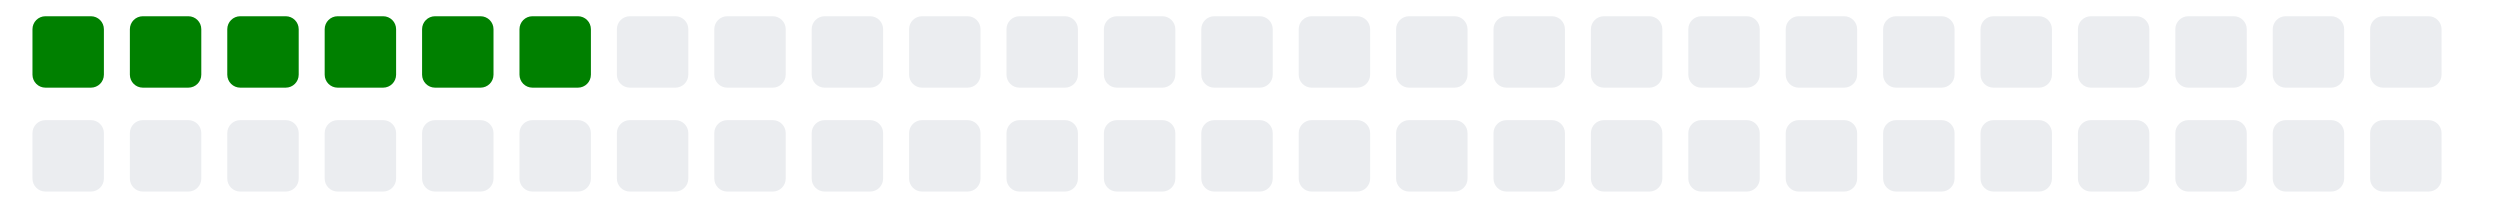
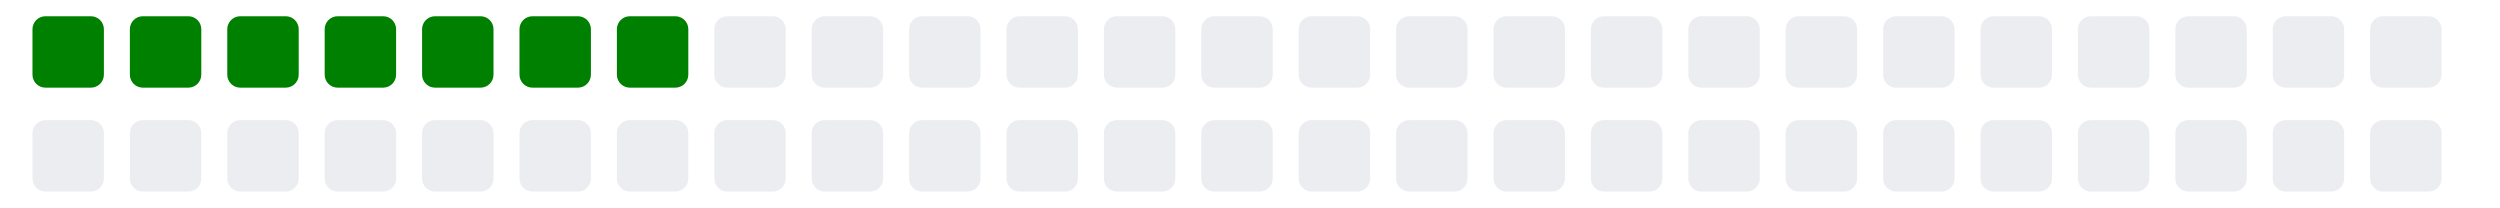
<svg xmlns="http://www.w3.org/2000/svg" viewBox="0 0 385 11" width="385" height="32">
  <g>
    <rect class="day" x="5" y="-8" width="11" height="11" fill="#008000" rx="2" ry="2" />
    <rect class="day" x="5" y="8" width="11" height="11" fill="#ebedf0" rx="2" ry="2" />
    <rect class="day" x="20" y="-8" width="11" height="11" fill="#008000" rx="2" ry="2" />
    <rect class="day" x="20" y="8" width="11" height="11" fill="#ebedf0" rx="2" ry="2" />
    <rect class="day" x="35" y="-8" width="11" height="11" fill="#008000" rx="2" ry="2" />
    <rect class="day" x="35" y="8" width="11" height="11" fill="#ebedf0" rx="2" ry="2" />
    <rect class="day" x="50" y="-8" width="11" height="11" fill="#008000" rx="2" ry="2" />
    <rect class="day" x="50" y="8" width="11" height="11" fill="#ebedf0" rx="2" ry="2" />
    <rect class="day" x="65" y="-8" width="11" height="11" fill="#008000" rx="2" ry="2" />
    <rect class="day" x="65" y="8" width="11" height="11" fill="#ebedf0" rx="2" ry="2" />
    <rect class="day" x="80" y="-8" width="11" height="11" fill="#008000" rx="2" ry="2" />
    <rect class="day" x="80" y="8" width="11" height="11" fill="#ebedf0" rx="2" ry="2" />
-     <rect class="day" x="95" y="-8" width="11" height="11" fill="#ebedf0" rx="2" ry="2" />
+     <rect class="day" x="95" y="-8" width="11" height="11" fill="#008000" rx="2" ry="2" />
    <rect class="day" x="95" y="8" width="11" height="11" fill="#ebedf0" rx="2" ry="2" />
    <rect class="day" x="110" y="-8" width="11" height="11" fill="#ebedf0" rx="2" ry="2" />
    <rect class="day" x="110" y="8" width="11" height="11" fill="#ebedf0" rx="2" ry="2" />
    <rect class="day" x="125" y="-8" width="11" height="11" fill="#ebedf0" rx="2" ry="2" />
    <rect class="day" x="125" y="8" width="11" height="11" fill="#ebedf0" rx="2" ry="2" />
    <rect class="day" x="140" y="-8" width="11" height="11" fill="#ebedf0" rx="2" ry="2" />
    <rect class="day" x="140" y="8" width="11" height="11" fill="#ebedf0" rx="2" ry="2" />
    <rect class="day" x="155" y="-8" width="11" height="11" fill="#ebedf0" rx="2" ry="2" />
    <rect class="day" x="155" y="8" width="11" height="11" fill="#ebedf0" rx="2" ry="2" />
    <rect class="day" x="170" y="-8" width="11" height="11" fill="#ebedf0" rx="2" ry="2" />
    <rect class="day" x="170" y="8" width="11" height="11" fill="#ebedf0" rx="2" ry="2" />
    <rect class="day" x="185" y="-8" width="11" height="11" fill="#ebedf0" rx="2" ry="2" />
    <rect class="day" x="185" y="8" width="11" height="11" fill="#ebedf0" rx="2" ry="2" />
    <rect class="day" x="200" y="-8" width="11" height="11" fill="#ebedf0" rx="2" ry="2" />
    <rect class="day" x="200" y="8" width="11" height="11" fill="#ebedf0" rx="2" ry="2" />
    <rect class="day" x="215" y="-8" width="11" height="11" fill="#ebedf0" rx="2" ry="2" />
    <rect class="day" x="215" y="8" width="11" height="11" fill="#ebedf0" rx="2" ry="2" />
    <rect class="day" x="230" y="-8" width="11" height="11" fill="#ebedf0" rx="2" ry="2" />
    <rect class="day" x="230" y="8" width="11" height="11" fill="#ebedf0" rx="2" ry="2" />
    <rect class="day" x="245" y="-8" width="11" height="11" fill="#ebedf0" rx="2" ry="2" />
    <rect class="day" x="245" y="8" width="11" height="11" fill="#ebedf0" rx="2" ry="2" />
    <rect class="day" x="260" y="-8" width="11" height="11" fill="#ebedf0" rx="2" ry="2" />
    <rect class="day" x="260" y="8" width="11" height="11" fill="#ebedf0" rx="2" ry="2" />
    <rect class="day" x="275" y="-8" width="11" height="11" fill="#ebedf0" rx="2" ry="2" />
    <rect class="day" x="275" y="8" width="11" height="11" fill="#ebedf0" rx="2" ry="2" />
    <rect class="day" x="290" y="-8" width="11" height="11" fill="#ebedf0" rx="2" ry="2" />
    <rect class="day" x="290" y="8" width="11" height="11" fill="#ebedf0" rx="2" ry="2" />
    <rect class="day" x="305" y="-8" width="11" height="11" fill="#ebedf0" rx="2" ry="2" />
    <rect class="day" x="305" y="8" width="11" height="11" fill="#ebedf0" rx="2" ry="2" />
    <rect class="day" x="320" y="-8" width="11" height="11" fill="#ebedf0" rx="2" ry="2" />
    <rect class="day" x="320" y="8" width="11" height="11" fill="#ebedf0" rx="2" ry="2" />
    <rect class="day" x="335" y="-8" width="11" height="11" fill="#ebedf0" rx="2" ry="2" />
    <rect class="day" x="335" y="8" width="11" height="11" fill="#ebedf0" rx="2" ry="2" />
    <rect class="day" x="350" y="-8" width="11" height="11" fill="#ebedf0" rx="2" ry="2" />
    <rect class="day" x="350" y="8" width="11" height="11" fill="#ebedf0" rx="2" ry="2" />
    <rect class="day" x="365" y="-8" width="11" height="11" fill="#ebedf0" rx="2" ry="2" />
    <rect class="day" x="365" y="8" width="11" height="11" fill="#ebedf0" rx="2" ry="2" />
  </g>
</svg>
